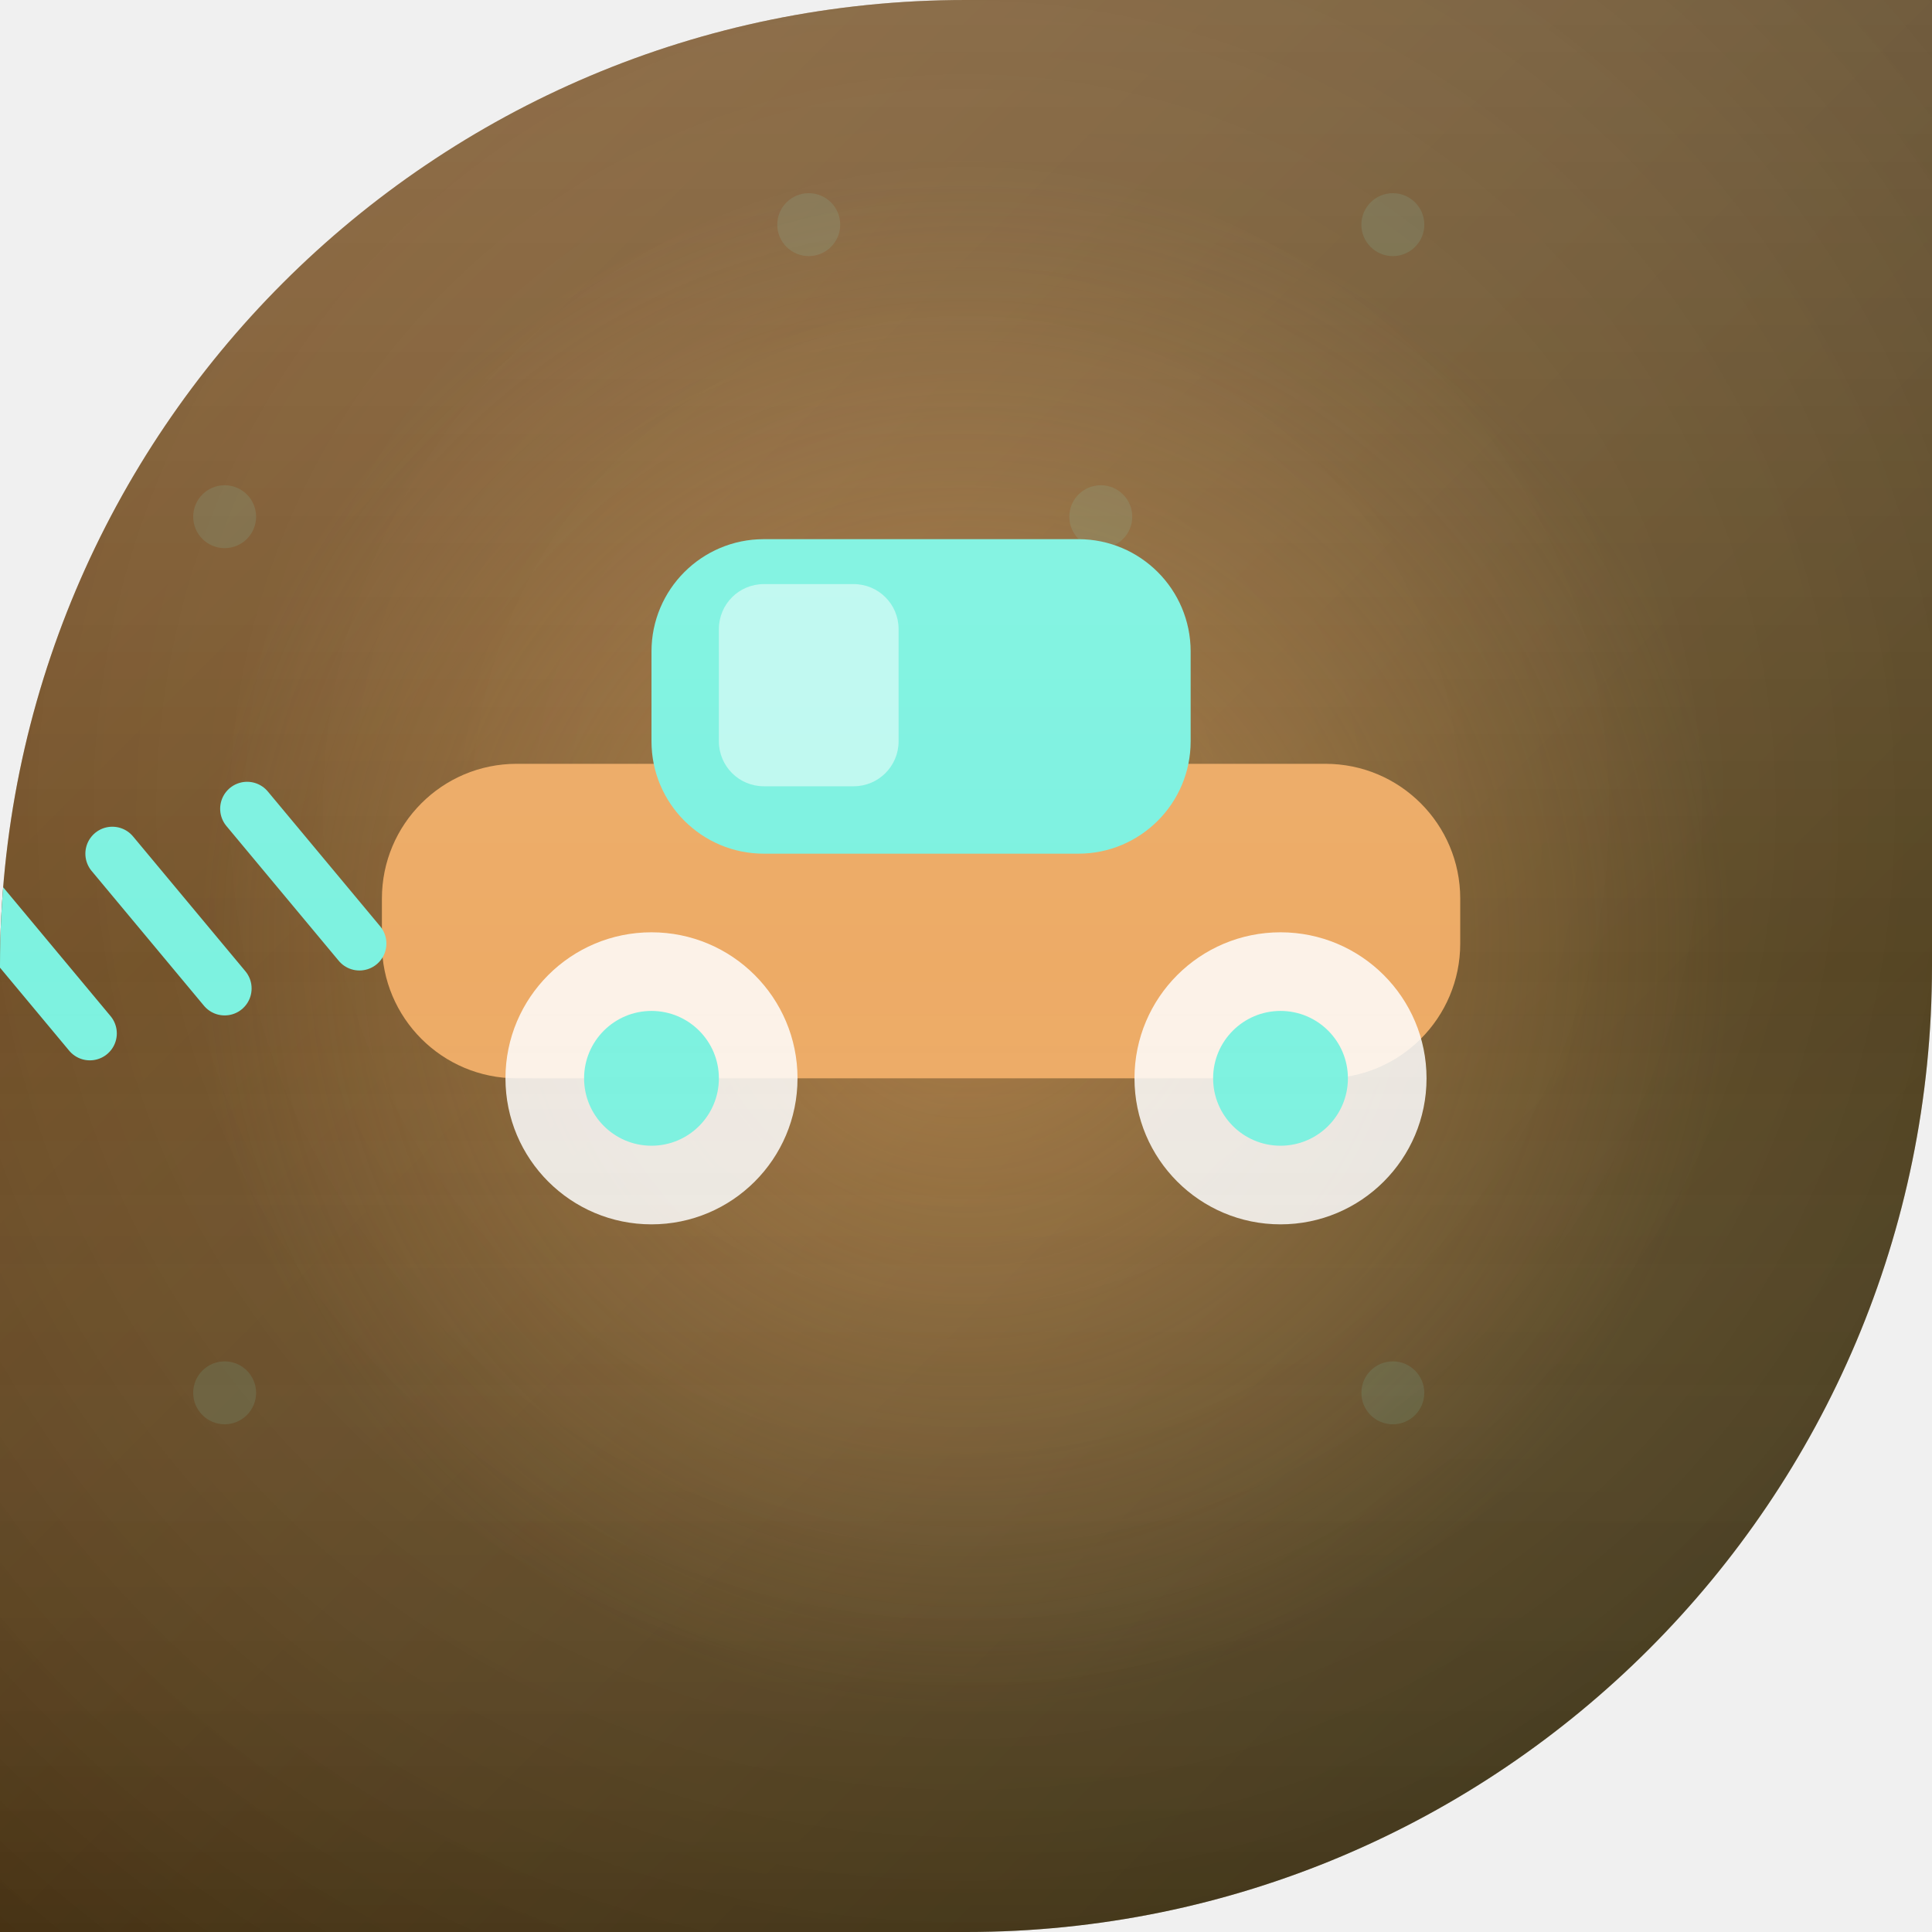
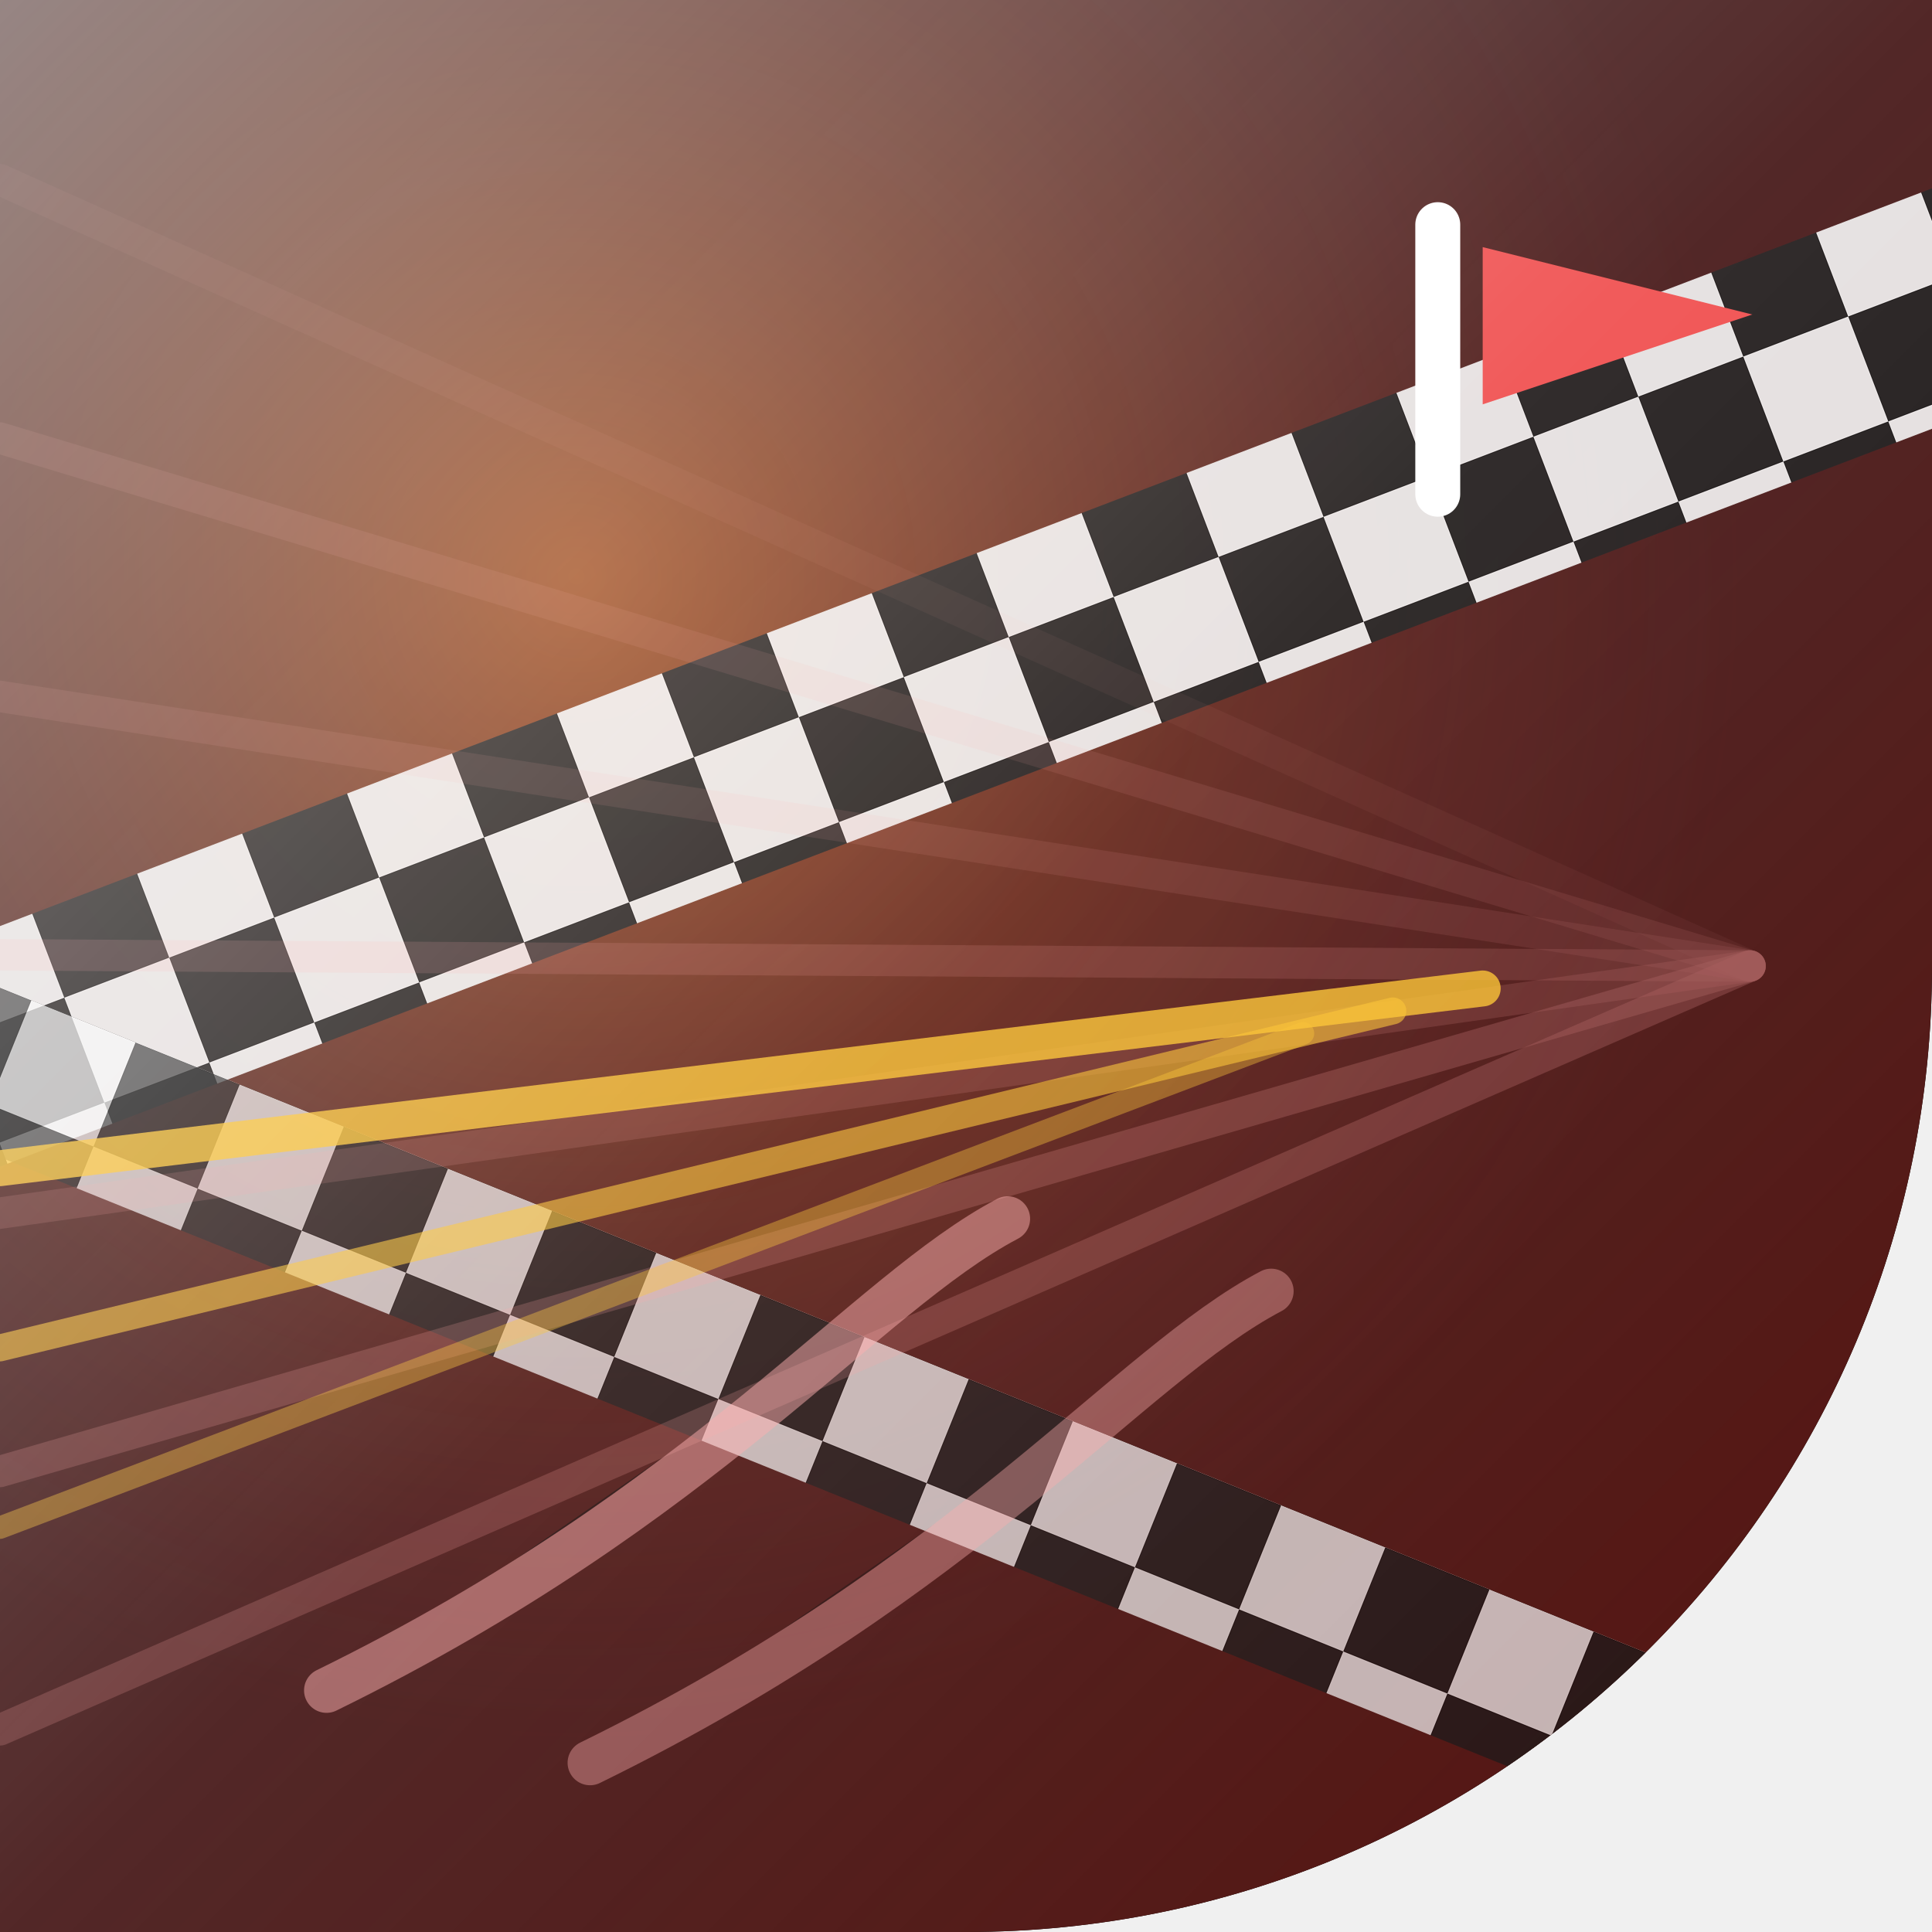
<svg xmlns="http://www.w3.org/2000/svg" width="86" height="86" viewBox="0 0 86 86">
  <defs>
-     <clipPath id="c">
-       <path d="M 0 0 L 86.0 0 L 86.0 86.0 L 0 86.0 Z M 0 43 A 43.0 43.0 0 0 1 43.0 0.0 L 0 0 Z M 86 43 A 43.0 43.0 0 0 1 43.0 86.0 L 86 86 Z" fill-rule="evenodd" />
+     <clipPath id="shape" clipPathUnits="userSpaceOnUse">
+       <path d="M 0 0 L 86.0 0 L 86.0 86.0 L 0 86.0 Z M 86 43 A 43.0 43.0 0 0 1 43.0 86.0 L 86 86 Z" clip-rule="evenodd" />
    </clipPath>
    <linearGradient id="bg" x1="0" y1="0" x2="1" y2="1">
-       <stop offset="0" stop-color="#89541D" />
-       <stop offset="1" stop-color="#3C330D" />
+       <stop offset="0%" stop-color="#180505" />
+       <stop offset="50%" stop-color="#3b0a0a" />
+       <stop offset="100%" stop-color="#57120d" />
+     </linearGradient>
+     <pattern id="check" width="10" height="10" patternUnits="userSpaceOnUse">
+       <rect width="10" height="10" fill="#f5f5f5" />
+       <rect width="5" height="5" fill="#111" />
+       <rect x="5" y="5" width="5" height="5" fill="#111" />
+     </pattern>
+     <radialGradient id="glow" cx="0.3" cy="0.3" r="0.6">
+       <stop offset="0%" stop-color="#f97316" stop-opacity="0.55" />
+       <stop offset="100%" stop-color="#7f1d1d" stop-opacity="0" />
+     </radialGradient>
+     <linearGradient id="hi" x1="0" y1="0" x2="1" y2="1">
+       <stop offset="0%" stop-color="#ffffff" stop-opacity="0.5" />
+       <stop offset="50%" stop-color="#ffffff" stop-opacity="0.12" />
+       <stop offset="100%" stop-color="#ffffff" stop-opacity="0" />
    </linearGradient>
  </defs>
-   <g clip-path="url(#c)">
+   <path d="M 0 0 L 86.0 0 L 86.0 86.0 L 0 86.0 Z M 86 43 A 43.0 43.0 0 0 1 43.0 86.0 L 86 86 Z" fill="#000000" fill-rule="evenodd" />
+   <g clip-path="url(#shape)">
    <rect width="86" height="86" fill="url(#bg)" />
-     <radialGradient id="vn" cx="0.5" cy="0.42" r="0.85">
-       <stop offset="0" stop-color="#ffffff" stop-opacity="0.10" />
-       <stop offset="1" stop-color="#000000" stop-opacity="0.28" />
-     </radialGradient>
-     <rect width="86" height="86" fill="url(#vn)" />
-     <radialGradient id="gl" cx="0.5" cy="0.5" r="0.5">
-       <stop offset="0" stop-color="#EDAB66" stop-opacity="0.45" />
-       <stop offset="1" stop-color="#EDAB66" stop-opacity="0" />
-     </radialGradient>
-     <circle cx="43" cy="42" r="34" fill="url(#gl)" />
+     <rect width="86" height="86" fill="url(#glow)" />
+     <g transform="rotate(-20.9 43 43)">
+       <rect x="-10" y="26" width="106" height="10" rx="0" fill="url(#check)" opacity="0.9" />
+     </g>
+     <g transform="rotate(22 43 43)">
+       <rect x="-10" y="60" width="106" height="7" rx="0" fill="url(#check)" opacity="0.7" />
+     </g>
+     <g stroke="#ffd7d7" opacity="0.5">
+       <line x1="0" y1="8" x2="77.9" y2="43" stroke="#ff9a9a" stroke-width="1.4" stroke-linecap="round" opacity="0.1" />
+       <line x1="0" y1="19.5" x2="77.9" y2="43" stroke="#ff9a9a" stroke-width="1.4" stroke-linecap="round" opacity="0.2" />
+       <line x1="0" y1="31" x2="77.9" y2="43" stroke="#ff9a9a" stroke-width="1.4" stroke-linecap="round" opacity="0.2" />
+       <line x1="0" y1="42.5" x2="77.9" y2="43" stroke="#ff9a9a" stroke-width="1.4" stroke-linecap="round" opacity="0.3" />
+       <line x1="0" y1="54" x2="77.9" y2="43" stroke="#ff9a9a" stroke-width="1.4" stroke-linecap="round" opacity="0.3" />
+       <line x1="0" y1="65.5" x2="77.9" y2="43" stroke="#ff9a9a" stroke-width="1.4" stroke-linecap="round" opacity="0.4" />
+       <line x1="0" y1="77" x2="77.9" y2="43" stroke="#ff9a9a" stroke-width="1.4" stroke-linecap="round" opacity="0.4" />
+     </g>
+     <g stroke="#fbbf24">
+       <line x1="0" y1="52" x2="66" y2="44" stroke="#fbbf24" stroke-width="1.6" stroke-linecap="round" opacity="0.8" />
+       <line x1="0" y1="60" x2="62" y2="45" stroke="#fbbf24" stroke-width="1.2" stroke-linecap="round" opacity="0.6" />
+       <line x1="0" y1="68" x2="58" y2="46" stroke="#fbbf24" stroke-width="1" stroke-linecap="round" opacity="0.4" />
+     </g>
+     <g transform="rotate(5.9 43 43)">
+       <path d="M 18 78 C 34 68 40 58 46 54" stroke="#fca5a5" stroke-width="2" stroke-linecap="round" stroke-linejoin="round" opacity="0.5" />
+       <path d="M 30 80 C 46 70 52 60 58 56" stroke="#fca5a5" stroke-width="2" stroke-linecap="round" stroke-linejoin="round" opacity="0.4" />
+     </g>
    <g>
-       <rect x="17" y="34" width="48" height="14" rx="6" fill="#EDAB66" />
-       <rect x="29" y="24" width="24" height="14" rx="5" fill="#7DF2E0" />
-       <rect x="32" y="26" width="8" height="9" rx="2" fill="rgba(255,255,255,0.5)" />
-       <circle cx="29" cy="48" r="6.5" fill="rgba(255,255,255,0.85)" />
-       <circle cx="29" cy="48" r="3" fill="#7DF2E0" />
-       <circle cx="57" cy="48" r="6.5" fill="rgba(255,255,255,0.85)" />
-       <circle cx="57" cy="48" r="3" fill="#7DF2E0" />
-       <line x1="11" y1="36" x2="16" y2="42" stroke="#7DF2E0" stroke-width="2.4" stroke-linecap="round" />
-       <line x1="5" y1="38" x2="10" y2="44" stroke="#7DF2E0" stroke-width="2.4" stroke-linecap="round" />
-       <line x1="-1" y1="40" x2="4" y2="46" stroke="#7DF2E0" stroke-width="2.4" stroke-linecap="round" />
+       <line x1="64" y1="22" x2="64" y2="10" stroke="#fff" stroke-width="2" stroke-linecap="round" opacity="1" />
+       <polygon points="66,11 78,14 66,18" fill="#ef4444" opacity="1" stroke-linejoin="round" />
    </g>
-     <g fill="#7DF2E0" opacity="0.12">
-       <circle cx="10" cy="10" r="1.4" />
-       <circle cx="10" cy="23" r="1.4" />
-       <circle cx="10" cy="62" r="1.4" />
-       <circle cx="36" cy="10" r="1.4" />
-       <circle cx="49" cy="23" r="1.4" />
-       <circle cx="62" cy="10" r="1.4" />
-       <circle cx="62" cy="62" r="1.4" />
-     </g>
-     <linearGradient id="sh" x1="0" y1="0" x2="0" y2="1">
-       <stop offset="0" stop-color="#ffffff" stop-opacity="0.14" />
-       <stop offset="0.5" stop-color="#ffffff" stop-opacity="0" />
-       <stop offset="1" stop-color="#000000" stop-opacity="0.12" />
-     </linearGradient>
-     <rect width="86" height="86" fill="url(#sh)" />
+     <rect width="86" height="86" fill="url(#hi)" />
  </g>
</svg>
